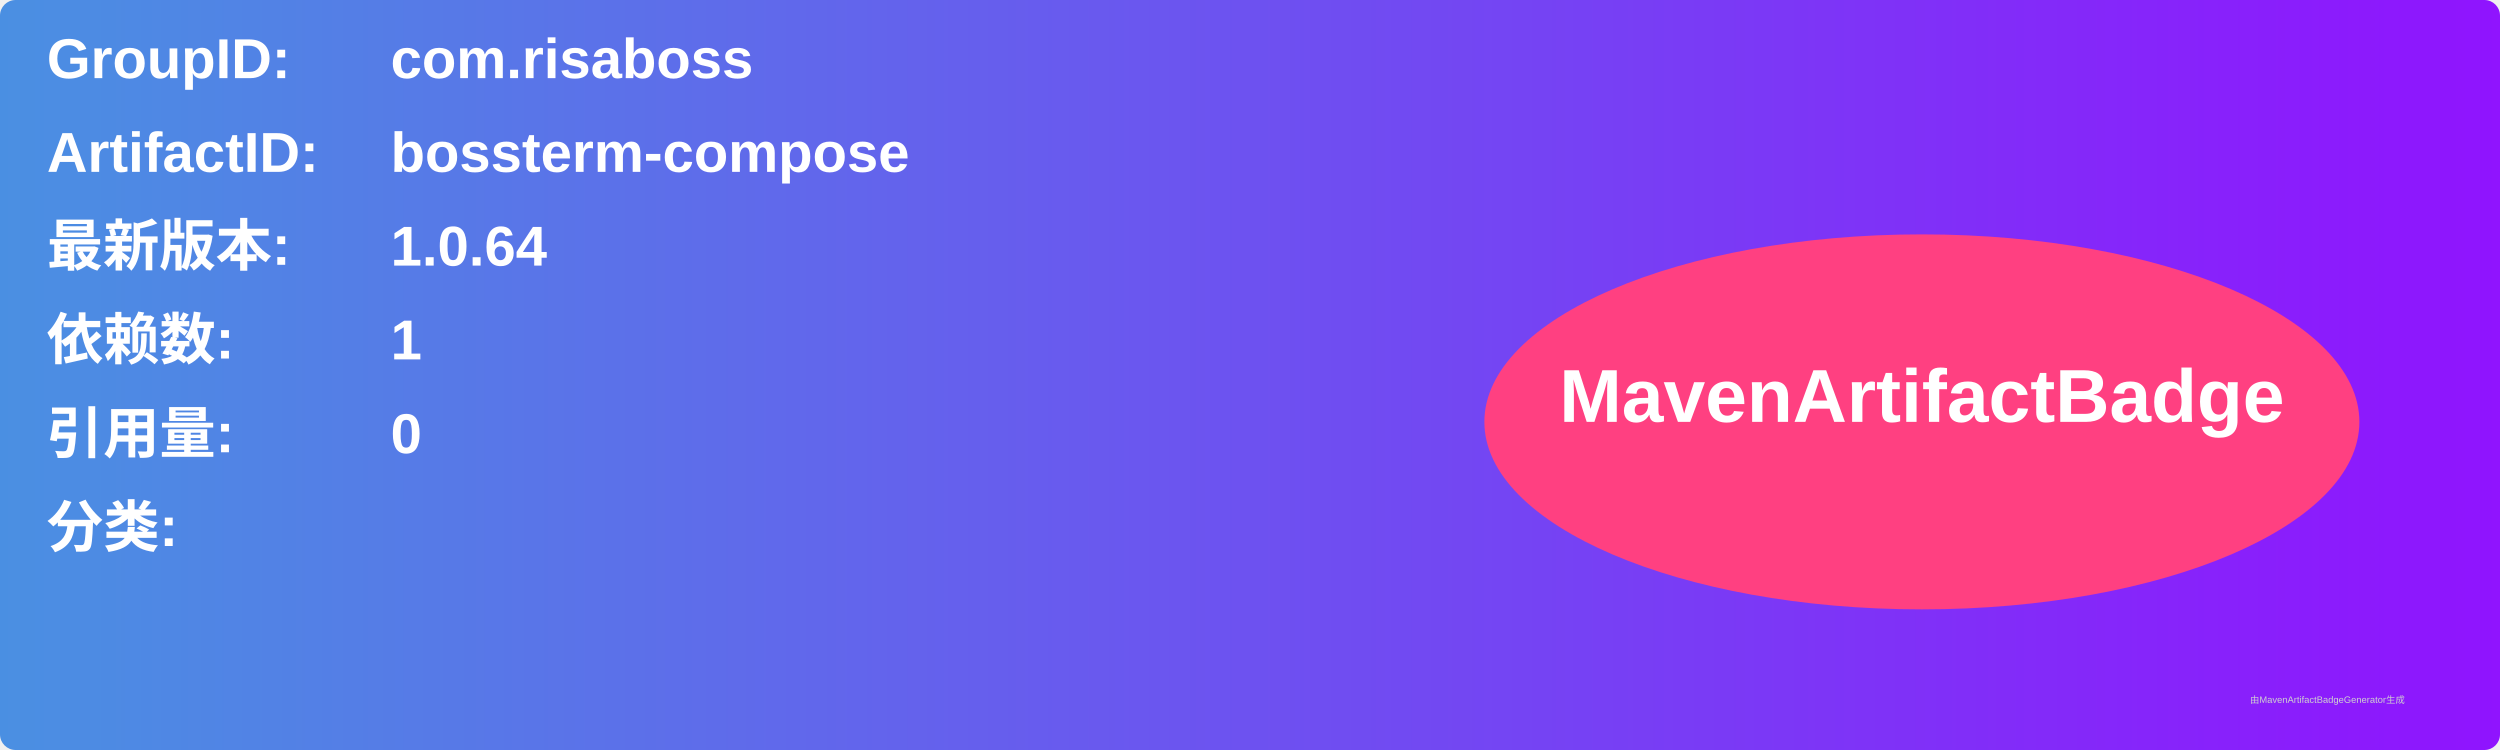
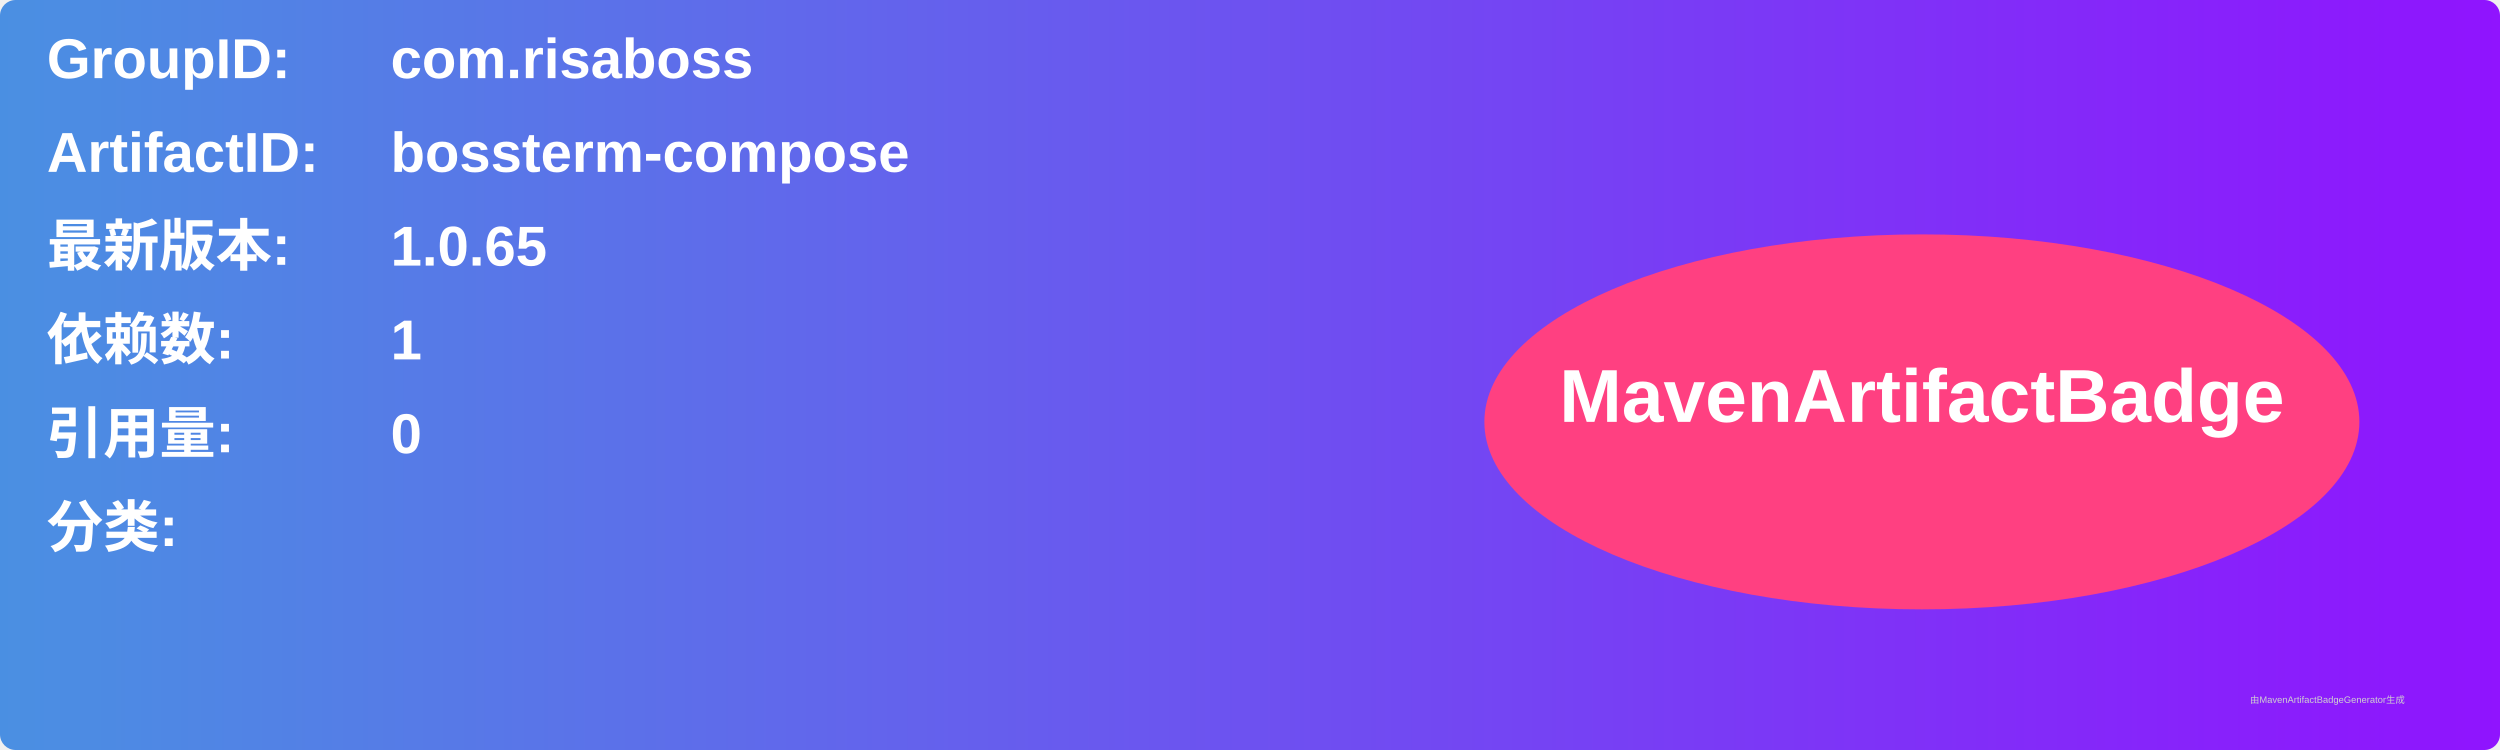
<svg xmlns="http://www.w3.org/2000/svg" width="800" height="240" viewBox="0 0 800 240">
  <linearGradient id="grad" x1="0%" y1="0%" x2="100%" y2="0%">
    <stop offset="0%" stop-color="#4a90e2" />
    <stop offset="100%" stop-color="#9013fe" />
  </linearGradient>
  <rect width="100%" height="100%" rx="5" ry="5" fill="url(#grad)" />
  <g transform="translate(15, 15)">
    <text x="0" y="10" font-family="Arial" font-size="18" fill="white" font-weight="bold" width="260">GroupID:</text>
    <text x="110" y="10" font-family="Arial" font-size="18" fill="white" font-weight="bold" width="460">com.risaboss</text>
    <text x="0" y="40" font-family="Arial" font-size="18" fill="white" font-weight="bold" width="260">ArtifactID:</text>
    <text x="110" y="40" font-family="Arial" font-size="18" fill="white" font-weight="bold" width="460">bossterm-compose</text>
    <text x="0" y="70" font-family="Arial" font-size="18" fill="white" font-weight="bold">最新版本:</text>
    <text x="110" y="70" font-family="Arial" font-size="18" fill="white" font-weight="bold">
-       <tspan font-weight="bold">1.0.64</tspan>
+       <tspan font-weight="bold">1.0.65</tspan>
    </text>
    <text x="0" y="100" font-family="Arial" font-size="18" fill="white" font-weight="bold">依赖数: </text>
    <text x="110" y="100" font-family="Arial" font-size="18" fill="white">
      <tspan font-weight="bold">1</tspan>
    </text>
    <text x="0" y="130" font-family="Arial" font-size="18" fill="white" font-weight="bold">引用量: </text>
    <text x="110" y="130" font-family="Arial" font-size="18" fill="white">
      <tspan font-weight="bold">0</tspan>
    </text>
    <text x="0" y="160" font-family="Arial" font-size="18" fill="white" font-weight="bold">分类:</text>
    <text x="10" y="190" font-family="Arial" font-size="10" fill="white">
      <tspan font-weight="bold" />
    </text>
    <ellipse cx="600" cy="120" rx="140" ry="60" fill="#ff4081" />
    <text x="600" y="120" text-anchor="middle" font-family="Arial" font-size="24" fill="white" font-weight="bold">MavenArtifactBadge</text>
  </g>
  <text x="720" y="225" font-family="Arial" font-size="3" fill="#d0d0d0">由MavenArtifactBadgeGenerator生成</text>
</svg>
